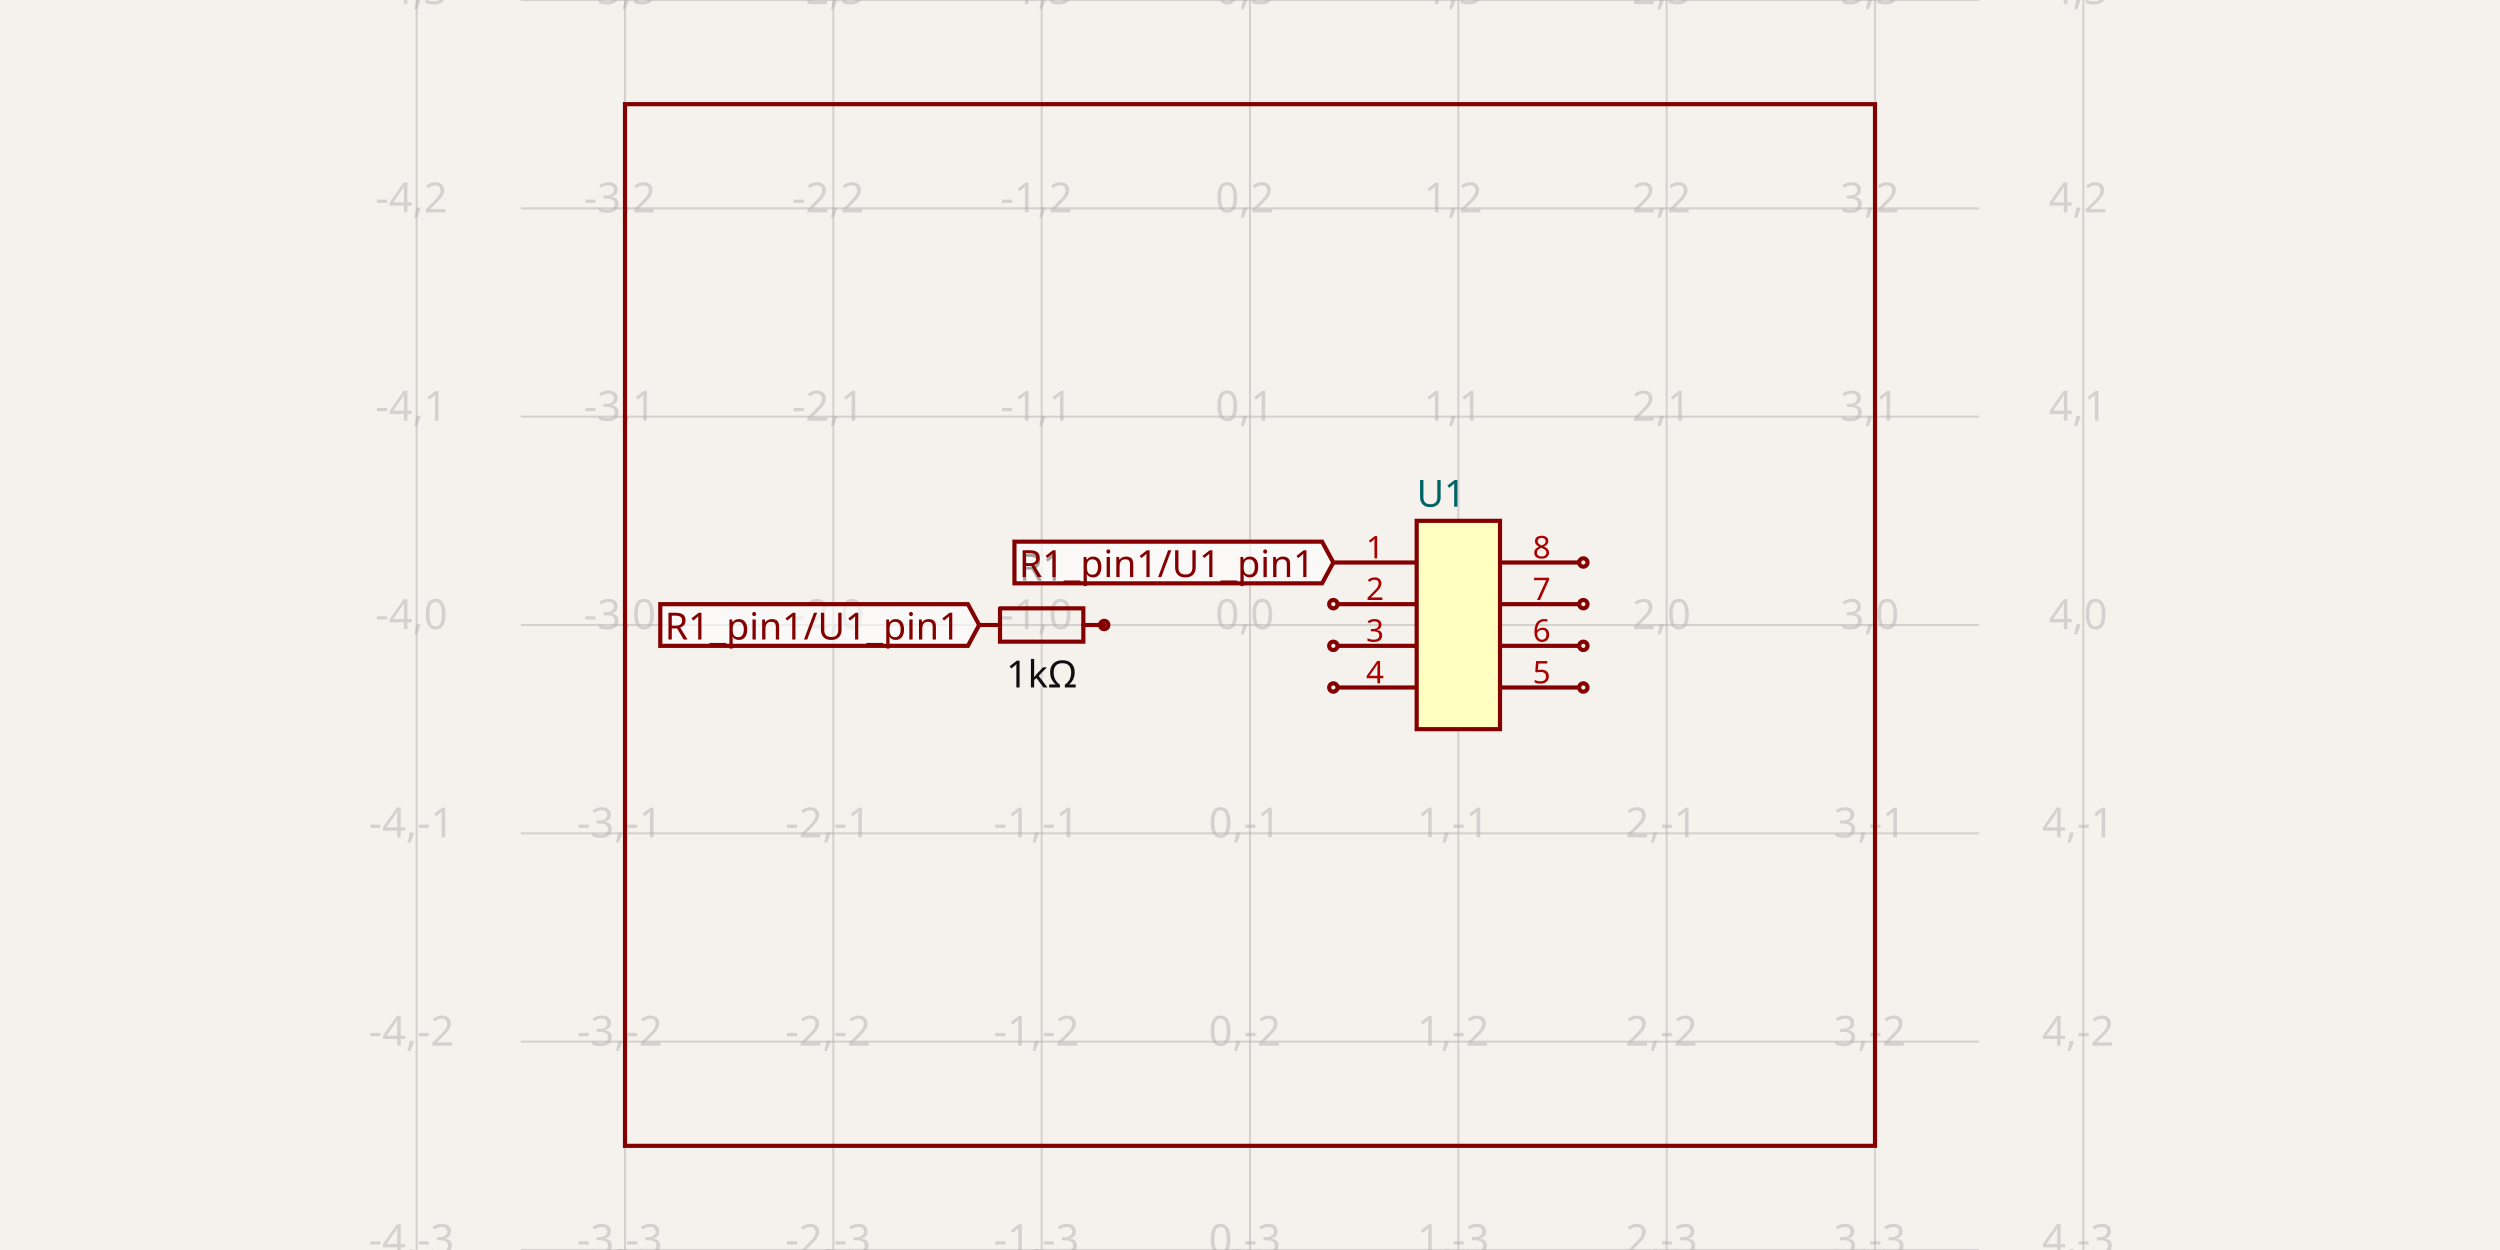
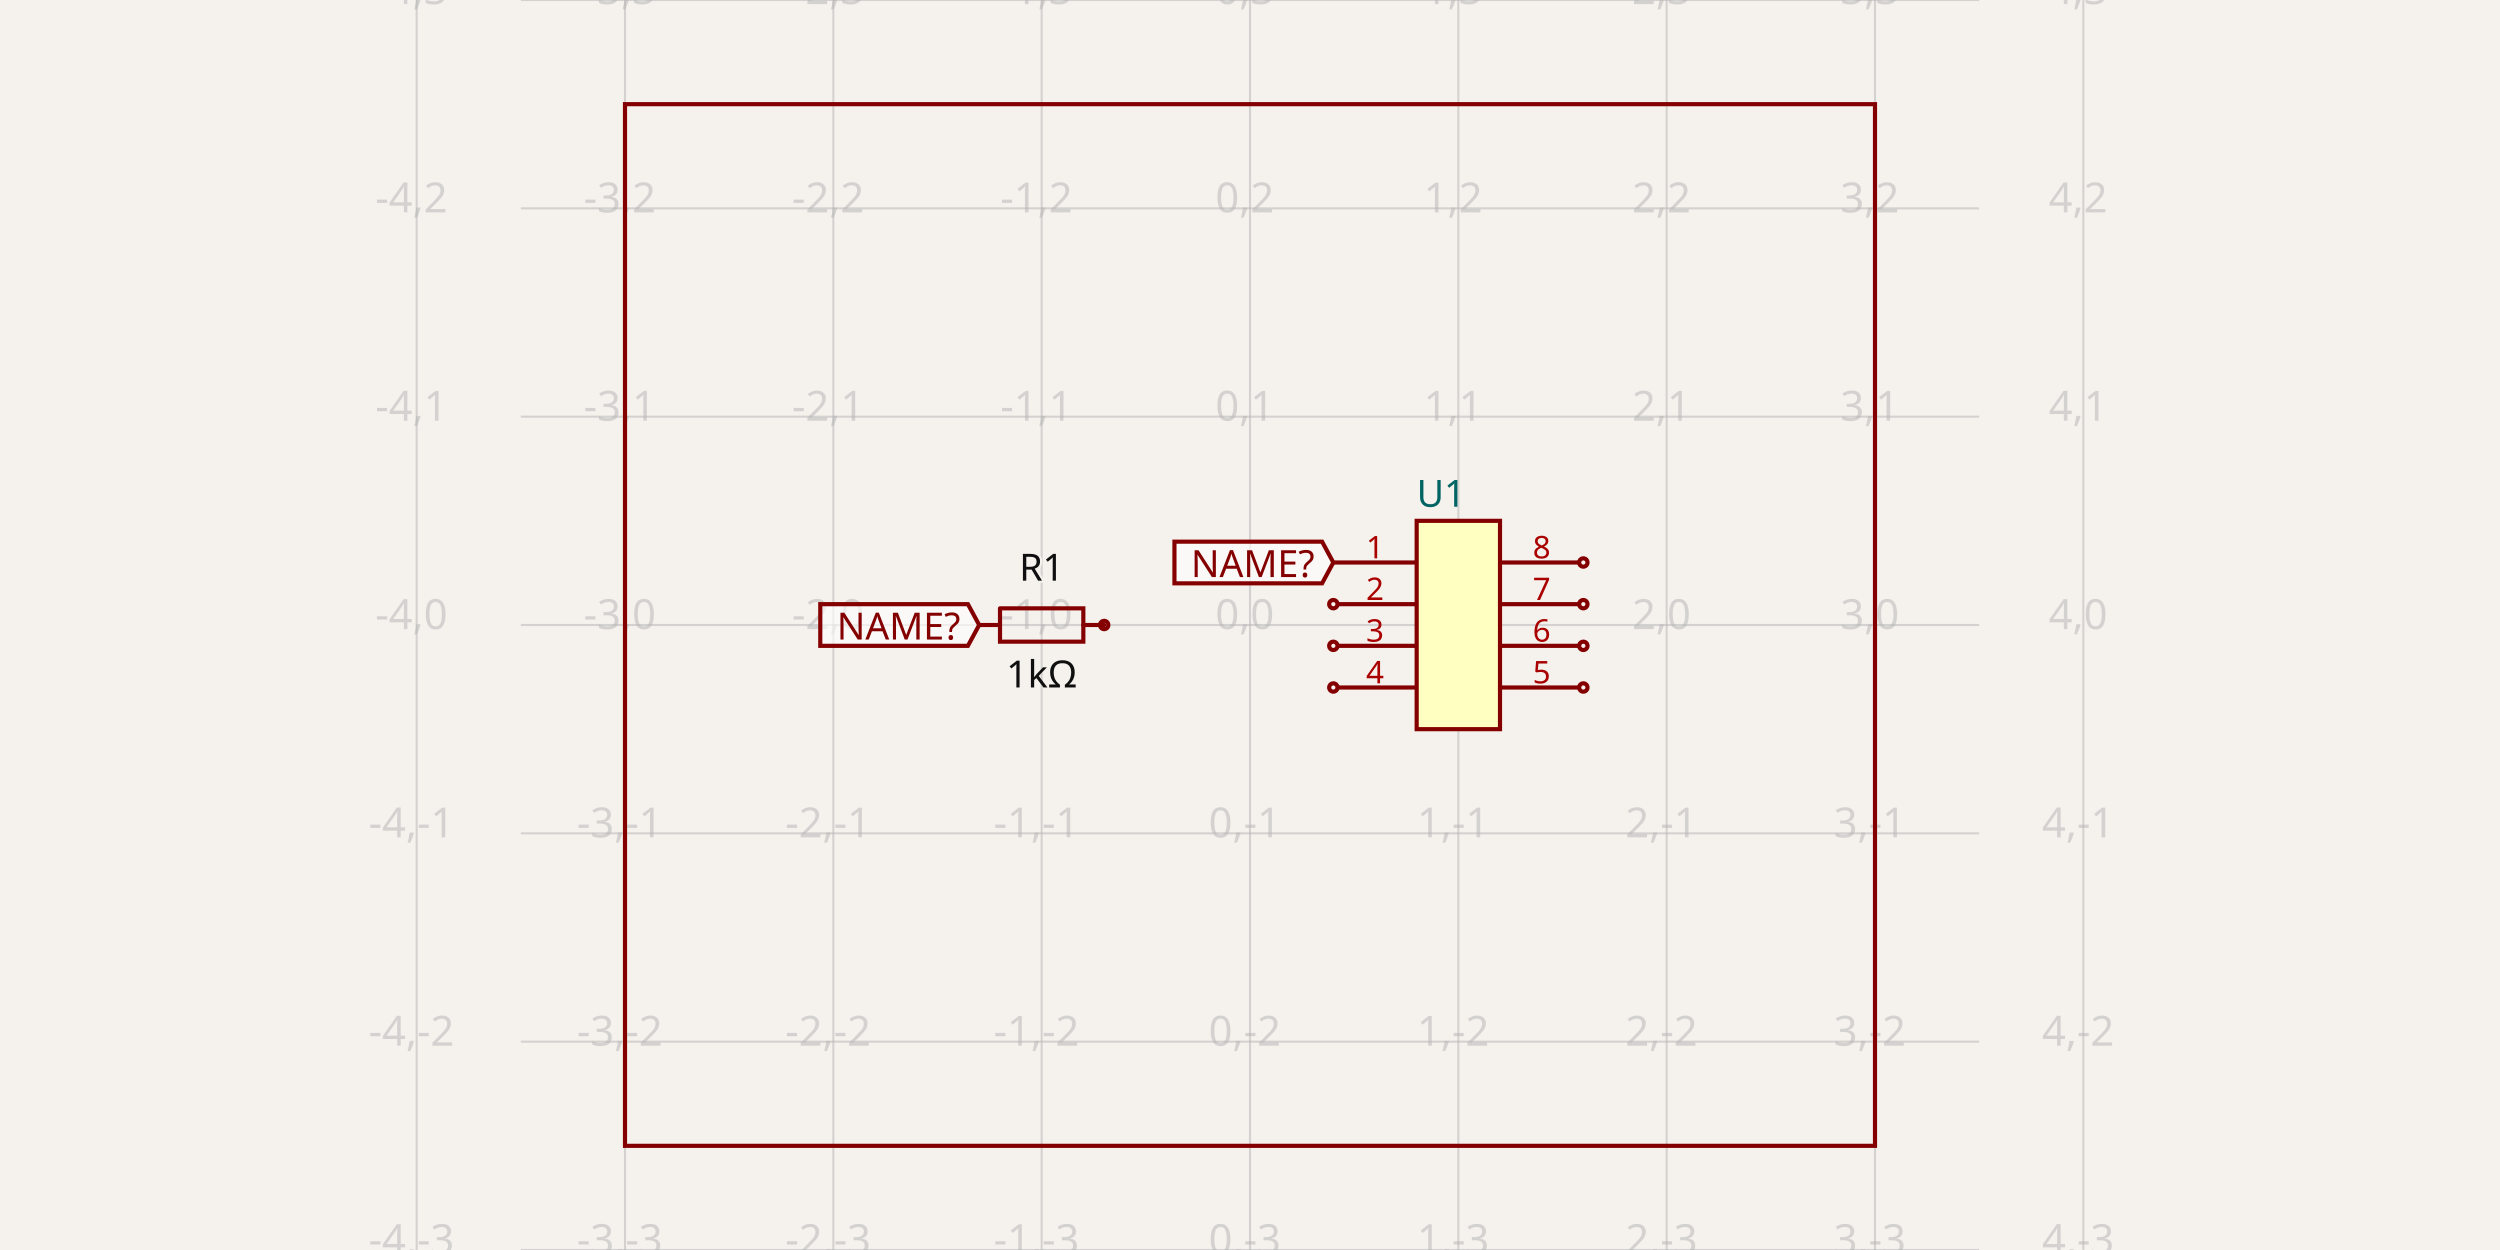
<svg xmlns="http://www.w3.org/2000/svg" class="tscircuit-schematic" width="1200" height="600" style="background-color: rgb(245, 241, 237)" data-real-to-screen-transform="matrix(100,0,0,-100,600,300)" data-software-used-string="@tscircuit/core@0.0.1426">
  <style>
              .boundary { fill: rgb(245, 241, 237); }
              .schematic-boundary { fill: none; stroke: #fff; }
              .component { fill: none; stroke: rgb(132, 0, 0); }
              .chip { fill: rgb(255, 255, 194); stroke: rgb(132, 0, 0); }
              .component-pin { fill: none; stroke: rgb(132, 0, 0); }
              .text { font-family: sans-serif; fill: rgb(0, 150, 0); }
              .pin-number { fill: rgb(169, 0, 0); }
              .port-label { fill: rgb(0, 100, 100); }
              .component-name { fill: rgb(0, 100, 100); }
              
            </style>
  <rect class="boundary" x="0" y="0" width="1200" height="600" />
  <g class="grid sch-grid">
    <line x1="200" y1="600" x2="200" y2="0" stroke="rgb(181, 181, 181)" stroke-width="1" stroke-opacity="0.5" />
    <line x1="300" y1="600" x2="300" y2="0" stroke="rgb(181, 181, 181)" stroke-width="1" stroke-opacity="0.5" />
    <line x1="400" y1="600" x2="400" y2="0" stroke="rgb(181, 181, 181)" stroke-width="1" stroke-opacity="0.5" />
    <line x1="500" y1="600" x2="500" y2="0" stroke="rgb(181, 181, 181)" stroke-width="1" stroke-opacity="0.5" />
    <line x1="600" y1="600" x2="600" y2="0" stroke="rgb(181, 181, 181)" stroke-width="1" stroke-opacity="0.5" />
    <line x1="700" y1="600" x2="700" y2="0" stroke="rgb(181, 181, 181)" stroke-width="1" stroke-opacity="0.5" />
    <line x1="800" y1="600" x2="800" y2="0" stroke="rgb(181, 181, 181)" stroke-width="1" stroke-opacity="0.5" />
    <line x1="900" y1="600" x2="900" y2="0" stroke="rgb(181, 181, 181)" stroke-width="1" stroke-opacity="0.5" />
    <line x1="1000" y1="600" x2="1000" y2="0" stroke="rgb(181, 181, 181)" stroke-width="1" stroke-opacity="0.5" />
    <line x1="250" y1="600" x2="950" y2="600" stroke="rgb(181, 181, 181)" stroke-width="1" stroke-opacity="0.5" />
    <line x1="250" y1="500" x2="950" y2="500" stroke="rgb(181, 181, 181)" stroke-width="1" stroke-opacity="0.5" />
    <line x1="250" y1="400" x2="950" y2="400" stroke="rgb(181, 181, 181)" stroke-width="1" stroke-opacity="0.5" />
    <line x1="250" y1="300" x2="950" y2="300" stroke="rgb(181, 181, 181)" stroke-width="1" stroke-opacity="0.5" />
    <line x1="250" y1="200" x2="950" y2="200" stroke="rgb(181, 181, 181)" stroke-width="1" stroke-opacity="0.5" />
    <line x1="250" y1="100" x2="950" y2="100" stroke="rgb(181, 181, 181)" stroke-width="1" stroke-opacity="0.5" />
    <line x1="250" y1="0" x2="950" y2="0" stroke="rgb(181, 181, 181)" stroke-width="1" stroke-opacity="0.5" />
    <text x="197.5" y="595" fill="rgb(181, 181, 181)" font-size="20" fill-opacity="0.5" text-anchor="middle" dominant-baseline="middle" font-family="sans-serif">-4,-3</text>
    <text x="197.5" y="495" fill="rgb(181, 181, 181)" font-size="20" fill-opacity="0.5" text-anchor="middle" dominant-baseline="middle" font-family="sans-serif">-4,-2</text>
    <text x="197.5" y="395" fill="rgb(181, 181, 181)" font-size="20" fill-opacity="0.5" text-anchor="middle" dominant-baseline="middle" font-family="sans-serif">-4,-1</text>
    <text x="197.5" y="295" fill="rgb(181, 181, 181)" font-size="20" fill-opacity="0.5" text-anchor="middle" dominant-baseline="middle" font-family="sans-serif">-4,0</text>
    <text x="197.5" y="195" fill="rgb(181, 181, 181)" font-size="20" fill-opacity="0.5" text-anchor="middle" dominant-baseline="middle" font-family="sans-serif">-4,1</text>
    <text x="197.5" y="95" fill="rgb(181, 181, 181)" font-size="20" fill-opacity="0.5" text-anchor="middle" dominant-baseline="middle" font-family="sans-serif">-4,2</text>
    <text x="197.5" y="-5" fill="rgb(181, 181, 181)" font-size="20" fill-opacity="0.5" text-anchor="middle" dominant-baseline="middle" font-family="sans-serif">-4,3</text>
    <text x="297.5" y="595" fill="rgb(181, 181, 181)" font-size="20" fill-opacity="0.5" text-anchor="middle" dominant-baseline="middle" font-family="sans-serif">-3,-3</text>
    <text x="297.5" y="495" fill="rgb(181, 181, 181)" font-size="20" fill-opacity="0.5" text-anchor="middle" dominant-baseline="middle" font-family="sans-serif">-3,-2</text>
    <text x="297.5" y="395" fill="rgb(181, 181, 181)" font-size="20" fill-opacity="0.5" text-anchor="middle" dominant-baseline="middle" font-family="sans-serif">-3,-1</text>
    <text x="297.5" y="295" fill="rgb(181, 181, 181)" font-size="20" fill-opacity="0.5" text-anchor="middle" dominant-baseline="middle" font-family="sans-serif">-3,0</text>
    <text x="297.5" y="195" fill="rgb(181, 181, 181)" font-size="20" fill-opacity="0.5" text-anchor="middle" dominant-baseline="middle" font-family="sans-serif">-3,1</text>
    <text x="297.5" y="95" fill="rgb(181, 181, 181)" font-size="20" fill-opacity="0.5" text-anchor="middle" dominant-baseline="middle" font-family="sans-serif">-3,2</text>
    <text x="297.5" y="-5" fill="rgb(181, 181, 181)" font-size="20" fill-opacity="0.5" text-anchor="middle" dominant-baseline="middle" font-family="sans-serif">-3,3</text>
    <text x="397.5" y="595" fill="rgb(181, 181, 181)" font-size="20" fill-opacity="0.5" text-anchor="middle" dominant-baseline="middle" font-family="sans-serif">-2,-3</text>
    <text x="397.5" y="495" fill="rgb(181, 181, 181)" font-size="20" fill-opacity="0.5" text-anchor="middle" dominant-baseline="middle" font-family="sans-serif">-2,-2</text>
    <text x="397.5" y="395" fill="rgb(181, 181, 181)" font-size="20" fill-opacity="0.5" text-anchor="middle" dominant-baseline="middle" font-family="sans-serif">-2,-1</text>
    <text x="397.5" y="295" fill="rgb(181, 181, 181)" font-size="20" fill-opacity="0.5" text-anchor="middle" dominant-baseline="middle" font-family="sans-serif">-2,0</text>
    <text x="397.5" y="195" fill="rgb(181, 181, 181)" font-size="20" fill-opacity="0.5" text-anchor="middle" dominant-baseline="middle" font-family="sans-serif">-2,1</text>
    <text x="397.5" y="95" fill="rgb(181, 181, 181)" font-size="20" fill-opacity="0.5" text-anchor="middle" dominant-baseline="middle" font-family="sans-serif">-2,2</text>
    <text x="397.5" y="-5" fill="rgb(181, 181, 181)" font-size="20" fill-opacity="0.5" text-anchor="middle" dominant-baseline="middle" font-family="sans-serif">-2,3</text>
    <text x="497.5" y="595" fill="rgb(181, 181, 181)" font-size="20" fill-opacity="0.5" text-anchor="middle" dominant-baseline="middle" font-family="sans-serif">-1,-3</text>
    <text x="497.5" y="495" fill="rgb(181, 181, 181)" font-size="20" fill-opacity="0.5" text-anchor="middle" dominant-baseline="middle" font-family="sans-serif">-1,-2</text>
    <text x="497.5" y="395" fill="rgb(181, 181, 181)" font-size="20" fill-opacity="0.5" text-anchor="middle" dominant-baseline="middle" font-family="sans-serif">-1,-1</text>
    <text x="497.5" y="295" fill="rgb(181, 181, 181)" font-size="20" fill-opacity="0.5" text-anchor="middle" dominant-baseline="middle" font-family="sans-serif">-1,0</text>
    <text x="497.5" y="195" fill="rgb(181, 181, 181)" font-size="20" fill-opacity="0.5" text-anchor="middle" dominant-baseline="middle" font-family="sans-serif">-1,1</text>
    <text x="497.5" y="95" fill="rgb(181, 181, 181)" font-size="20" fill-opacity="0.5" text-anchor="middle" dominant-baseline="middle" font-family="sans-serif">-1,2</text>
    <text x="497.5" y="-5" fill="rgb(181, 181, 181)" font-size="20" fill-opacity="0.5" text-anchor="middle" dominant-baseline="middle" font-family="sans-serif">-1,3</text>
    <text x="597.5" y="595" fill="rgb(181, 181, 181)" font-size="20" fill-opacity="0.5" text-anchor="middle" dominant-baseline="middle" font-family="sans-serif">0,-3</text>
    <text x="597.5" y="495" fill="rgb(181, 181, 181)" font-size="20" fill-opacity="0.5" text-anchor="middle" dominant-baseline="middle" font-family="sans-serif">0,-2</text>
    <text x="597.5" y="395" fill="rgb(181, 181, 181)" font-size="20" fill-opacity="0.5" text-anchor="middle" dominant-baseline="middle" font-family="sans-serif">0,-1</text>
    <text x="597.5" y="295" fill="rgb(181, 181, 181)" font-size="20" fill-opacity="0.5" text-anchor="middle" dominant-baseline="middle" font-family="sans-serif">0,0</text>
    <text x="597.5" y="195" fill="rgb(181, 181, 181)" font-size="20" fill-opacity="0.5" text-anchor="middle" dominant-baseline="middle" font-family="sans-serif">0,1</text>
    <text x="597.5" y="95" fill="rgb(181, 181, 181)" font-size="20" fill-opacity="0.5" text-anchor="middle" dominant-baseline="middle" font-family="sans-serif">0,2</text>
    <text x="597.5" y="-5" fill="rgb(181, 181, 181)" font-size="20" fill-opacity="0.5" text-anchor="middle" dominant-baseline="middle" font-family="sans-serif">0,3</text>
    <text x="697.5" y="595" fill="rgb(181, 181, 181)" font-size="20" fill-opacity="0.5" text-anchor="middle" dominant-baseline="middle" font-family="sans-serif">1,-3</text>
    <text x="697.5" y="495" fill="rgb(181, 181, 181)" font-size="20" fill-opacity="0.5" text-anchor="middle" dominant-baseline="middle" font-family="sans-serif">1,-2</text>
    <text x="697.5" y="395" fill="rgb(181, 181, 181)" font-size="20" fill-opacity="0.5" text-anchor="middle" dominant-baseline="middle" font-family="sans-serif">1,-1</text>
    <text x="697.5" y="295" fill="rgb(181, 181, 181)" font-size="20" fill-opacity="0.5" text-anchor="middle" dominant-baseline="middle" font-family="sans-serif">1,0</text>
    <text x="697.5" y="195" fill="rgb(181, 181, 181)" font-size="20" fill-opacity="0.5" text-anchor="middle" dominant-baseline="middle" font-family="sans-serif">1,1</text>
    <text x="697.5" y="95" fill="rgb(181, 181, 181)" font-size="20" fill-opacity="0.5" text-anchor="middle" dominant-baseline="middle" font-family="sans-serif">1,2</text>
    <text x="697.5" y="-5" fill="rgb(181, 181, 181)" font-size="20" fill-opacity="0.5" text-anchor="middle" dominant-baseline="middle" font-family="sans-serif">1,3</text>
    <text x="797.5" y="595" fill="rgb(181, 181, 181)" font-size="20" fill-opacity="0.5" text-anchor="middle" dominant-baseline="middle" font-family="sans-serif">2,-3</text>
    <text x="797.5" y="495" fill="rgb(181, 181, 181)" font-size="20" fill-opacity="0.5" text-anchor="middle" dominant-baseline="middle" font-family="sans-serif">2,-2</text>
    <text x="797.5" y="395" fill="rgb(181, 181, 181)" font-size="20" fill-opacity="0.5" text-anchor="middle" dominant-baseline="middle" font-family="sans-serif">2,-1</text>
    <text x="797.5" y="295" fill="rgb(181, 181, 181)" font-size="20" fill-opacity="0.5" text-anchor="middle" dominant-baseline="middle" font-family="sans-serif">2,0</text>
    <text x="797.5" y="195" fill="rgb(181, 181, 181)" font-size="20" fill-opacity="0.5" text-anchor="middle" dominant-baseline="middle" font-family="sans-serif">2,1</text>
    <text x="797.5" y="95" fill="rgb(181, 181, 181)" font-size="20" fill-opacity="0.5" text-anchor="middle" dominant-baseline="middle" font-family="sans-serif">2,2</text>
    <text x="797.5" y="-5" fill="rgb(181, 181, 181)" font-size="20" fill-opacity="0.5" text-anchor="middle" dominant-baseline="middle" font-family="sans-serif">2,3</text>
    <text x="897.5" y="595" fill="rgb(181, 181, 181)" font-size="20" fill-opacity="0.5" text-anchor="middle" dominant-baseline="middle" font-family="sans-serif">3,-3</text>
    <text x="897.5" y="495" fill="rgb(181, 181, 181)" font-size="20" fill-opacity="0.5" text-anchor="middle" dominant-baseline="middle" font-family="sans-serif">3,-2</text>
    <text x="897.5" y="395" fill="rgb(181, 181, 181)" font-size="20" fill-opacity="0.5" text-anchor="middle" dominant-baseline="middle" font-family="sans-serif">3,-1</text>
    <text x="897.5" y="295" fill="rgb(181, 181, 181)" font-size="20" fill-opacity="0.5" text-anchor="middle" dominant-baseline="middle" font-family="sans-serif">3,0</text>
    <text x="897.5" y="195" fill="rgb(181, 181, 181)" font-size="20" fill-opacity="0.5" text-anchor="middle" dominant-baseline="middle" font-family="sans-serif">3,1</text>
    <text x="897.5" y="95" fill="rgb(181, 181, 181)" font-size="20" fill-opacity="0.5" text-anchor="middle" dominant-baseline="middle" font-family="sans-serif">3,2</text>
    <text x="897.5" y="-5" fill="rgb(181, 181, 181)" font-size="20" fill-opacity="0.5" text-anchor="middle" dominant-baseline="middle" font-family="sans-serif">3,3</text>
    <text x="997.5" y="595" fill="rgb(181, 181, 181)" font-size="20" fill-opacity="0.5" text-anchor="middle" dominant-baseline="middle" font-family="sans-serif">4,-3</text>
    <text x="997.5" y="495" fill="rgb(181, 181, 181)" font-size="20" fill-opacity="0.5" text-anchor="middle" dominant-baseline="middle" font-family="sans-serif">4,-2</text>
    <text x="997.5" y="395" fill="rgb(181, 181, 181)" font-size="20" fill-opacity="0.5" text-anchor="middle" dominant-baseline="middle" font-family="sans-serif">4,-1</text>
    <text x="997.5" y="295" fill="rgb(181, 181, 181)" font-size="20" fill-opacity="0.5" text-anchor="middle" dominant-baseline="middle" font-family="sans-serif">4,0</text>
    <text x="997.5" y="195" fill="rgb(181, 181, 181)" font-size="20" fill-opacity="0.5" text-anchor="middle" dominant-baseline="middle" font-family="sans-serif">4,1</text>
    <text x="997.5" y="95" fill="rgb(181, 181, 181)" font-size="20" fill-opacity="0.5" text-anchor="middle" dominant-baseline="middle" font-family="sans-serif">4,2</text>
    <text x="997.5" y="-5" fill="rgb(181, 181, 181)" font-size="20" fill-opacity="0.5" text-anchor="middle" dominant-baseline="middle" font-family="sans-serif">4,3</text>
  </g>
  <g class="sch-component" data-circuit-json-type="schematic_component" data-schematic-component-id="schematic_component_0">
    <rect class="component-overlay sch-component-overlay" x="470" y="292.002" width="60" height="15.996" fill="transparent" />
    <path class="sch-component-symbol-path" d="M 470 300 L 480.002 300" stroke="rgb(132, 0, 0)" fill="none" stroke-width="2px" stroke-linecap="round" />
    <path class="sch-component-symbol-path" d="M 519.998 300 L 530 300" stroke="rgb(132, 0, 0)" fill="none" stroke-width="2px" stroke-linecap="round" />
    <path class="sch-component-symbol-path" d="M 480.002 292.002 L 519.998 292.002 L 519.998 307.998 L 480.002 307.998 L 480.002 292.002" stroke="rgb(132, 0, 0)" fill="none" stroke-width="2px" stroke-linecap="round" />
    <text class="sch-component-name sch-component-text" x="500" y="284" stroke="rgb(245, 241, 237)" stroke-width="2px" paint-order="stroke" fill="rgb(15, 15, 15)" font-family="sans-serif" text-anchor="middle" dominant-baseline="ideographic" font-size="18px">R1</text>
    <text class="sch-component-text" x="500" y="316" fill="rgb(15, 15, 15)" font-family="sans-serif" text-anchor="middle" dominant-baseline="hanging" font-size="18px">1kΩ</text>
    <circle class="component-pin sch-component-pin" cx="530" cy="300" r="2px" stroke-width="2px" fill="none" stroke="rgb(132, 0, 0)" />
  </g>
  <g class="sch-component" data-circuit-json-type="schematic_component" data-schematic-component-id="schematic_component_1">
    <rect class="component chip sch-component-body" x="680" y="250" width="40" height="100" stroke-width="2px" fill="rgb(255, 255, 194)" stroke="rgb(132, 0, 0)" />
    <rect class="component-overlay sch-component-overlay" x="680" y="250" width="40" height="100" fill="transparent" />
    <text class="sch-text" x="680" y="363" fill="#006464" text-anchor="start" dominant-baseline="middle" font-family="sans-serif" font-size="18px" transform="rotate(0, 680, 363)" />
    <text class="sch-text" x="680" y="237" fill="#006464" text-anchor="start" dominant-baseline="middle" font-family="sans-serif" font-size="18px" transform="rotate(0, 680, 237)">U1</text>
    <line class="component-pin sch-component-pin sch-port-line" x1="680" y1="270" x2="640" y2="270" stroke-width="2px" />
    <g class="sch-port" data-schematic-port-id="source_port_2">
      <rect x="638" y="268" width="4" height="4" opacity="0" />
    </g>
    <text class="pin-number sch-pin-number" x="660" y="268" style="font-family: sans-serif;" fill="rgb(169, 0, 0)" text-anchor="middle" dominant-baseline="auto" font-size="15px" transform="">1</text>
    <line class="component-pin sch-component-pin sch-port-line" x1="680" y1="290" x2="642" y2="290" stroke-width="2px" />
    <g class="sch-port" data-schematic-port-id="source_port_3">
      <circle class="component-pin sch-component-pin sch-port-terminal" cx="640" cy="290" r="2" stroke-width="2px" />
      <rect x="638" y="288" width="4" height="4" opacity="0" />
    </g>
    <text class="pin-number sch-pin-number" x="660" y="288" style="font-family: sans-serif;" fill="rgb(169, 0, 0)" text-anchor="middle" dominant-baseline="auto" font-size="15px" transform="">2</text>
    <line class="component-pin sch-component-pin sch-port-line" x1="680" y1="310" x2="642" y2="310" stroke-width="2px" />
    <g class="sch-port" data-schematic-port-id="source_port_4">
      <circle class="component-pin sch-component-pin sch-port-terminal" cx="640" cy="310" r="2" stroke-width="2px" />
      <rect x="638" y="308" width="4" height="4" opacity="0" />
    </g>
    <text class="pin-number sch-pin-number" x="660" y="308" style="font-family: sans-serif;" fill="rgb(169, 0, 0)" text-anchor="middle" dominant-baseline="auto" font-size="15px" transform="">3</text>
    <line class="component-pin sch-component-pin sch-port-line" x1="680" y1="330" x2="642" y2="330" stroke-width="2px" />
    <g class="sch-port" data-schematic-port-id="source_port_5">
      <circle class="component-pin sch-component-pin sch-port-terminal" cx="640" cy="330" r="2" stroke-width="2px" />
      <rect x="638" y="328" width="4" height="4" opacity="0" />
    </g>
    <text class="pin-number sch-pin-number" x="660" y="328" style="font-family: sans-serif;" fill="rgb(169, 0, 0)" text-anchor="middle" dominant-baseline="auto" font-size="15px" transform="">4</text>
    <line class="component-pin sch-component-pin sch-port-line" x1="720" y1="330" x2="758" y2="330" stroke-width="2px" />
    <g class="sch-port" data-schematic-port-id="source_port_6">
      <circle class="component-pin sch-component-pin sch-port-terminal" cx="760" cy="330" r="2" stroke-width="2px" />
      <rect x="758" y="328" width="4" height="4" opacity="0" />
    </g>
    <text class="pin-number sch-pin-number" x="740" y="328" style="font-family: sans-serif;" fill="rgb(169, 0, 0)" text-anchor="middle" dominant-baseline="auto" font-size="15px" transform="">5</text>
    <line class="component-pin sch-component-pin sch-port-line" x1="720" y1="310" x2="758" y2="310" stroke-width="2px" />
    <g class="sch-port" data-schematic-port-id="source_port_7">
      <circle class="component-pin sch-component-pin sch-port-terminal" cx="760" cy="310" r="2" stroke-width="2px" />
      <rect x="758" y="308" width="4" height="4" opacity="0" />
    </g>
    <text class="pin-number sch-pin-number" x="740" y="308" style="font-family: sans-serif;" fill="rgb(169, 0, 0)" text-anchor="middle" dominant-baseline="auto" font-size="15px" transform="">6</text>
    <line class="component-pin sch-component-pin sch-port-line" x1="720" y1="290" x2="758" y2="290" stroke-width="2px" />
    <g class="sch-port" data-schematic-port-id="source_port_8">
      <circle class="component-pin sch-component-pin sch-port-terminal" cx="760" cy="290" r="2" stroke-width="2px" />
      <rect x="758" y="288" width="4" height="4" opacity="0" />
    </g>
    <text class="pin-number sch-pin-number" x="740" y="288" style="font-family: sans-serif;" fill="rgb(169, 0, 0)" text-anchor="middle" dominant-baseline="auto" font-size="15px" transform="">7</text>
    <line class="component-pin sch-component-pin sch-port-line" x1="720" y1="270" x2="758" y2="270" stroke-width="2px" />
    <g class="sch-port" data-schematic-port-id="source_port_9">
      <circle class="component-pin sch-component-pin sch-port-terminal" cx="760" cy="270" r="2" stroke-width="2px" />
      <rect x="758" y="268" width="4" height="4" opacity="0" />
    </g>
    <text class="pin-number sch-pin-number" x="740" y="268" style="font-family: sans-serif;" fill="rgb(169, 0, 0)" text-anchor="middle" dominant-baseline="auto" font-size="15px" transform="">8</text>
  </g>
  <g class="schematic-port-hover sch-port-hover" data-schematic-port-id="source_port_0">
    <circle cx="470" cy="300" r="4" fill="red" opacity="0" />
  </g>
  <g class="schematic-port-hover sch-port-hover" data-schematic-port-id="source_port_1">
    <circle cx="530" cy="300" r="4" fill="red" opacity="0" />
  </g>
  <g class="schematic-port-hover sch-port-hover" data-schematic-port-id="source_port_2">
    <circle cx="640" cy="270" r="4" fill="red" opacity="0" />
  </g>
  <g class="schematic-port-hover sch-port-hover" data-schematic-port-id="source_port_3">
    <circle cx="640" cy="290" r="4" fill="red" opacity="0" />
  </g>
  <g class="schematic-port-hover sch-port-hover" data-schematic-port-id="source_port_4">
    <circle cx="640" cy="310" r="4" fill="red" opacity="0" />
  </g>
  <g class="schematic-port-hover sch-port-hover" data-schematic-port-id="source_port_5">
    <circle cx="640" cy="330" r="4" fill="red" opacity="0" />
  </g>
  <g class="schematic-port-hover sch-port-hover" data-schematic-port-id="source_port_6">
    <circle cx="760" cy="330" r="4" fill="red" opacity="0" />
  </g>
  <g class="schematic-port-hover sch-port-hover" data-schematic-port-id="source_port_7">
    <circle cx="760" cy="310" r="4" fill="red" opacity="0" />
  </g>
  <g class="schematic-port-hover sch-port-hover" data-schematic-port-id="source_port_8">
    <circle cx="760" cy="290" r="4" fill="red" opacity="0" />
  </g>
  <g class="schematic-port-hover sch-port-hover" data-schematic-port-id="source_port_9">
    <circle cx="760" cy="270" r="4" fill="red" opacity="0" />
  </g>
-   <path class="net-label sch-net-label" data-circuit-json-type="schematic_net_label" data-schematic-net-label-id="schematic_net_label_0" d="     M 470,300     L 464.6,310     L 316.933,310     L 316.933,290     L 464.6,290     Z   " fill="rgba(255, 255, 255, 0.6)" stroke="rgb(132, 0, 0)" stroke-width="2px" />
-   <text class="net-label-text sch-net-label-text" data-circuit-json-type="schematic_net_label" data-schematic-net-label-id="schematic_net_label_0" x="461" y="300" fill="rgb(132, 0, 0)" text-anchor="end" dominant-baseline="central" font-family="sans-serif" font-variant-numeric="tabular-nums" font-size="18px" transform="">R1_pin1/U1_pin1</text>
-   <path class="net-label sch-net-label" data-circuit-json-type="schematic_net_label" data-schematic-net-label-id="schematic_net_label_1" d="     M 640,270     L 634.6,280     L 486.933,280     L 486.933,260     L 634.6,260     Z   " fill="rgba(255, 255, 255, 0.6)" stroke="rgb(132, 0, 0)" stroke-width="2px" />
-   <text class="net-label-text sch-net-label-text" data-circuit-json-type="schematic_net_label" data-schematic-net-label-id="schematic_net_label_1" x="631" y="270" fill="rgb(132, 0, 0)" text-anchor="end" dominant-baseline="central" font-family="sans-serif" font-variant-numeric="tabular-nums" font-size="18px" transform="">R1_pin1/U1_pin1</text>
+   <path class="net-label sch-net-label" data-circuit-json-type="schematic_net_label" data-schematic-net-label-id="schematic_net_label_0" d="     M 470,300     L 464.6,310     L 393.733,310     L 393.733,290     L 464.6,290     Z   " fill="rgba(255, 255, 255, 0.6)" stroke="rgb(132, 0, 0)" stroke-width="2px" />
+   <text class="net-label-text sch-net-label-text" data-circuit-json-type="schematic_net_label" data-schematic-net-label-id="schematic_net_label_0" x="461" y="300" fill="rgb(132, 0, 0)" text-anchor="end" dominant-baseline="central" font-family="sans-serif" font-variant-numeric="tabular-nums" font-size="18px" transform="">NAME?</text>
+   <path class="net-label sch-net-label" data-circuit-json-type="schematic_net_label" data-schematic-net-label-id="schematic_net_label_1" d="     M 640,270     L 634.6,280     L 563.733,280     L 563.733,260     L 634.6,260     Z   " fill="rgba(255, 255, 255, 0.6)" stroke="rgb(132, 0, 0)" stroke-width="2px" />
+   <text class="net-label-text sch-net-label-text" data-circuit-json-type="schematic_net_label" data-schematic-net-label-id="schematic_net_label_1" x="631" y="270" fill="rgb(132, 0, 0)" text-anchor="end" dominant-baseline="central" font-family="sans-serif" font-variant-numeric="tabular-nums" font-size="18px" transform="">NAME?</text>
  <rect class="schematic-box sch-box" x="300" y="50" width="600" height="500" stroke-width="2px" stroke="rgb(132, 0, 0)" fill="transparent" />
</svg>
